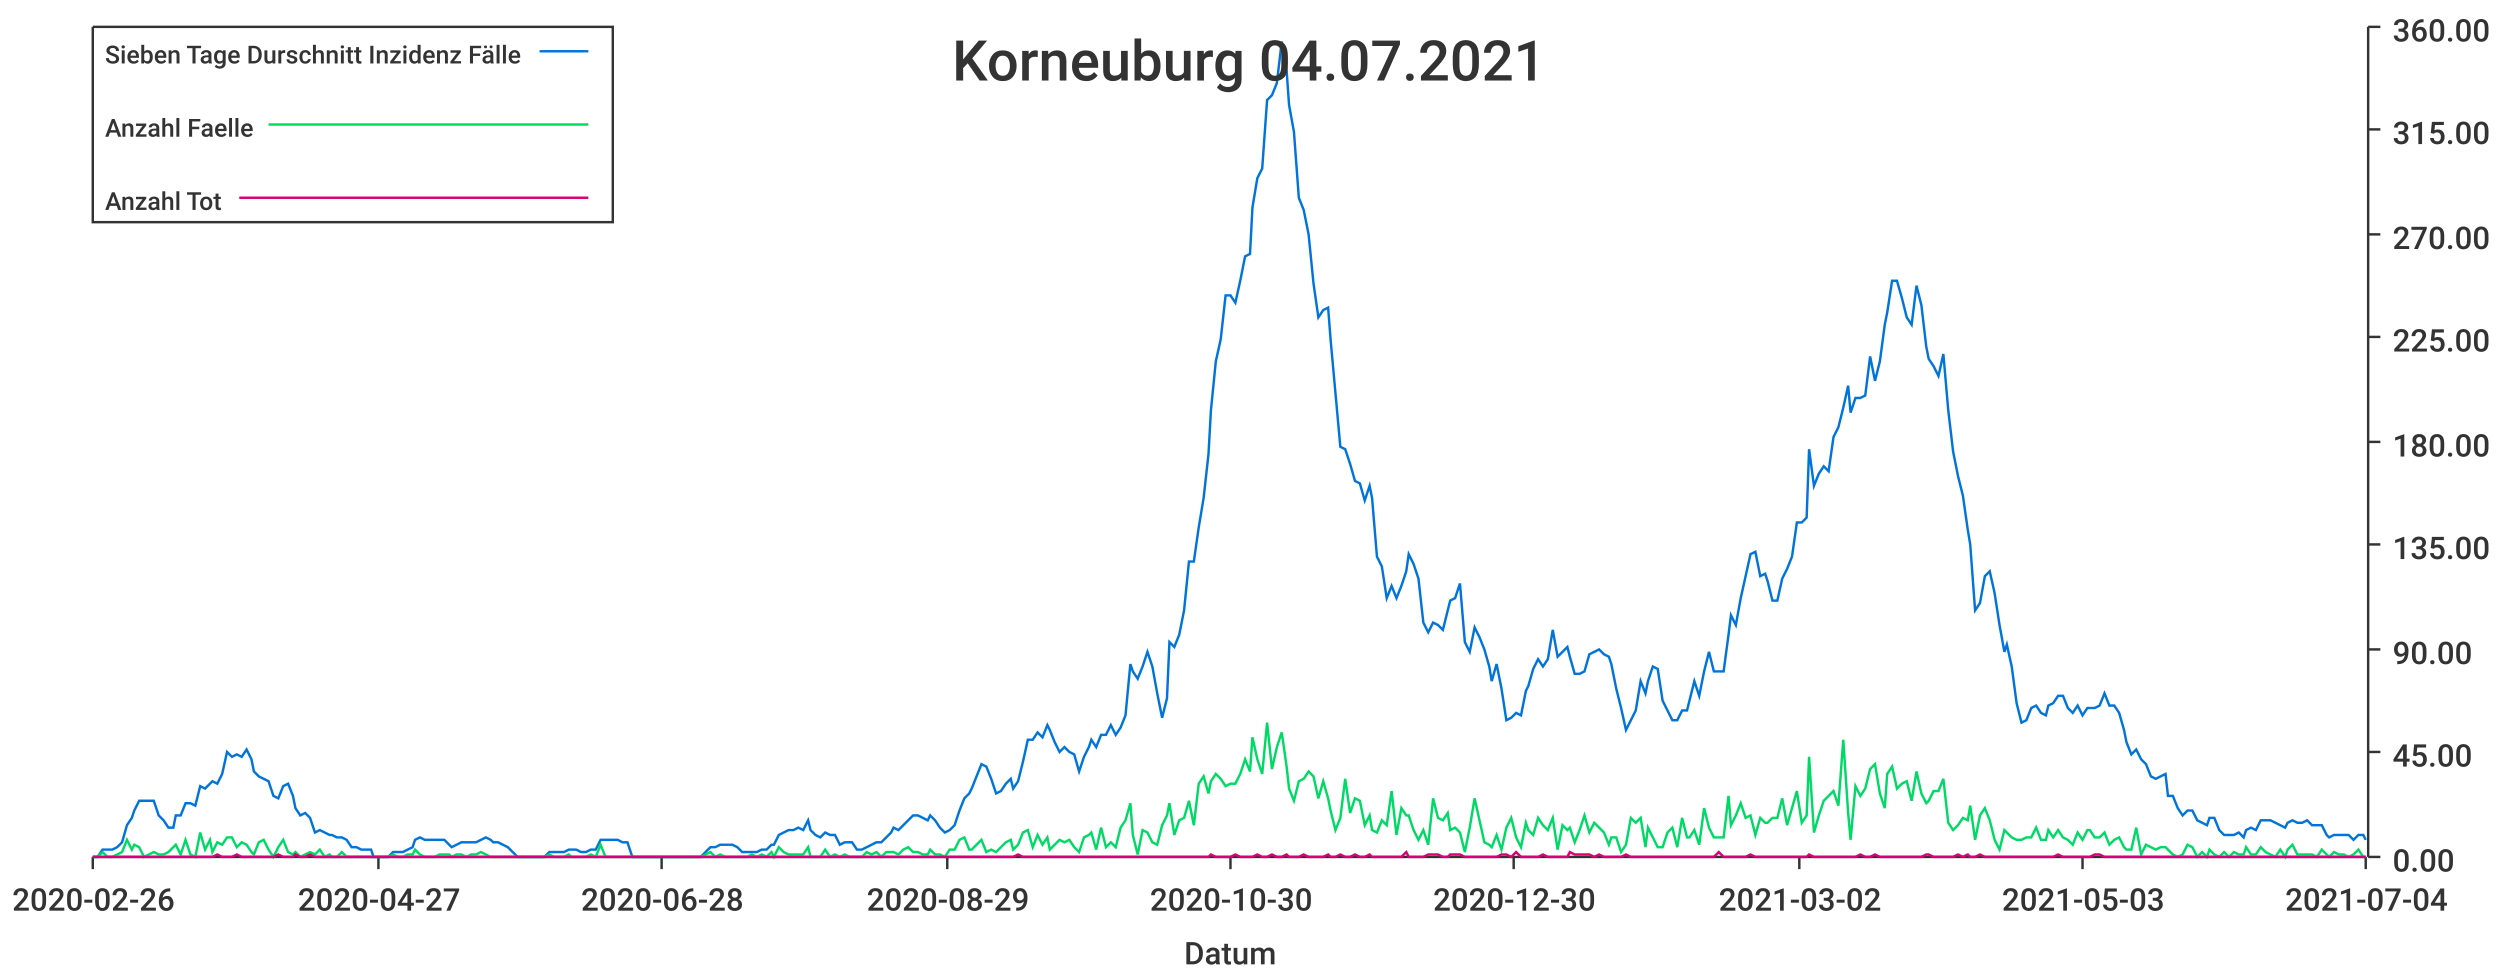
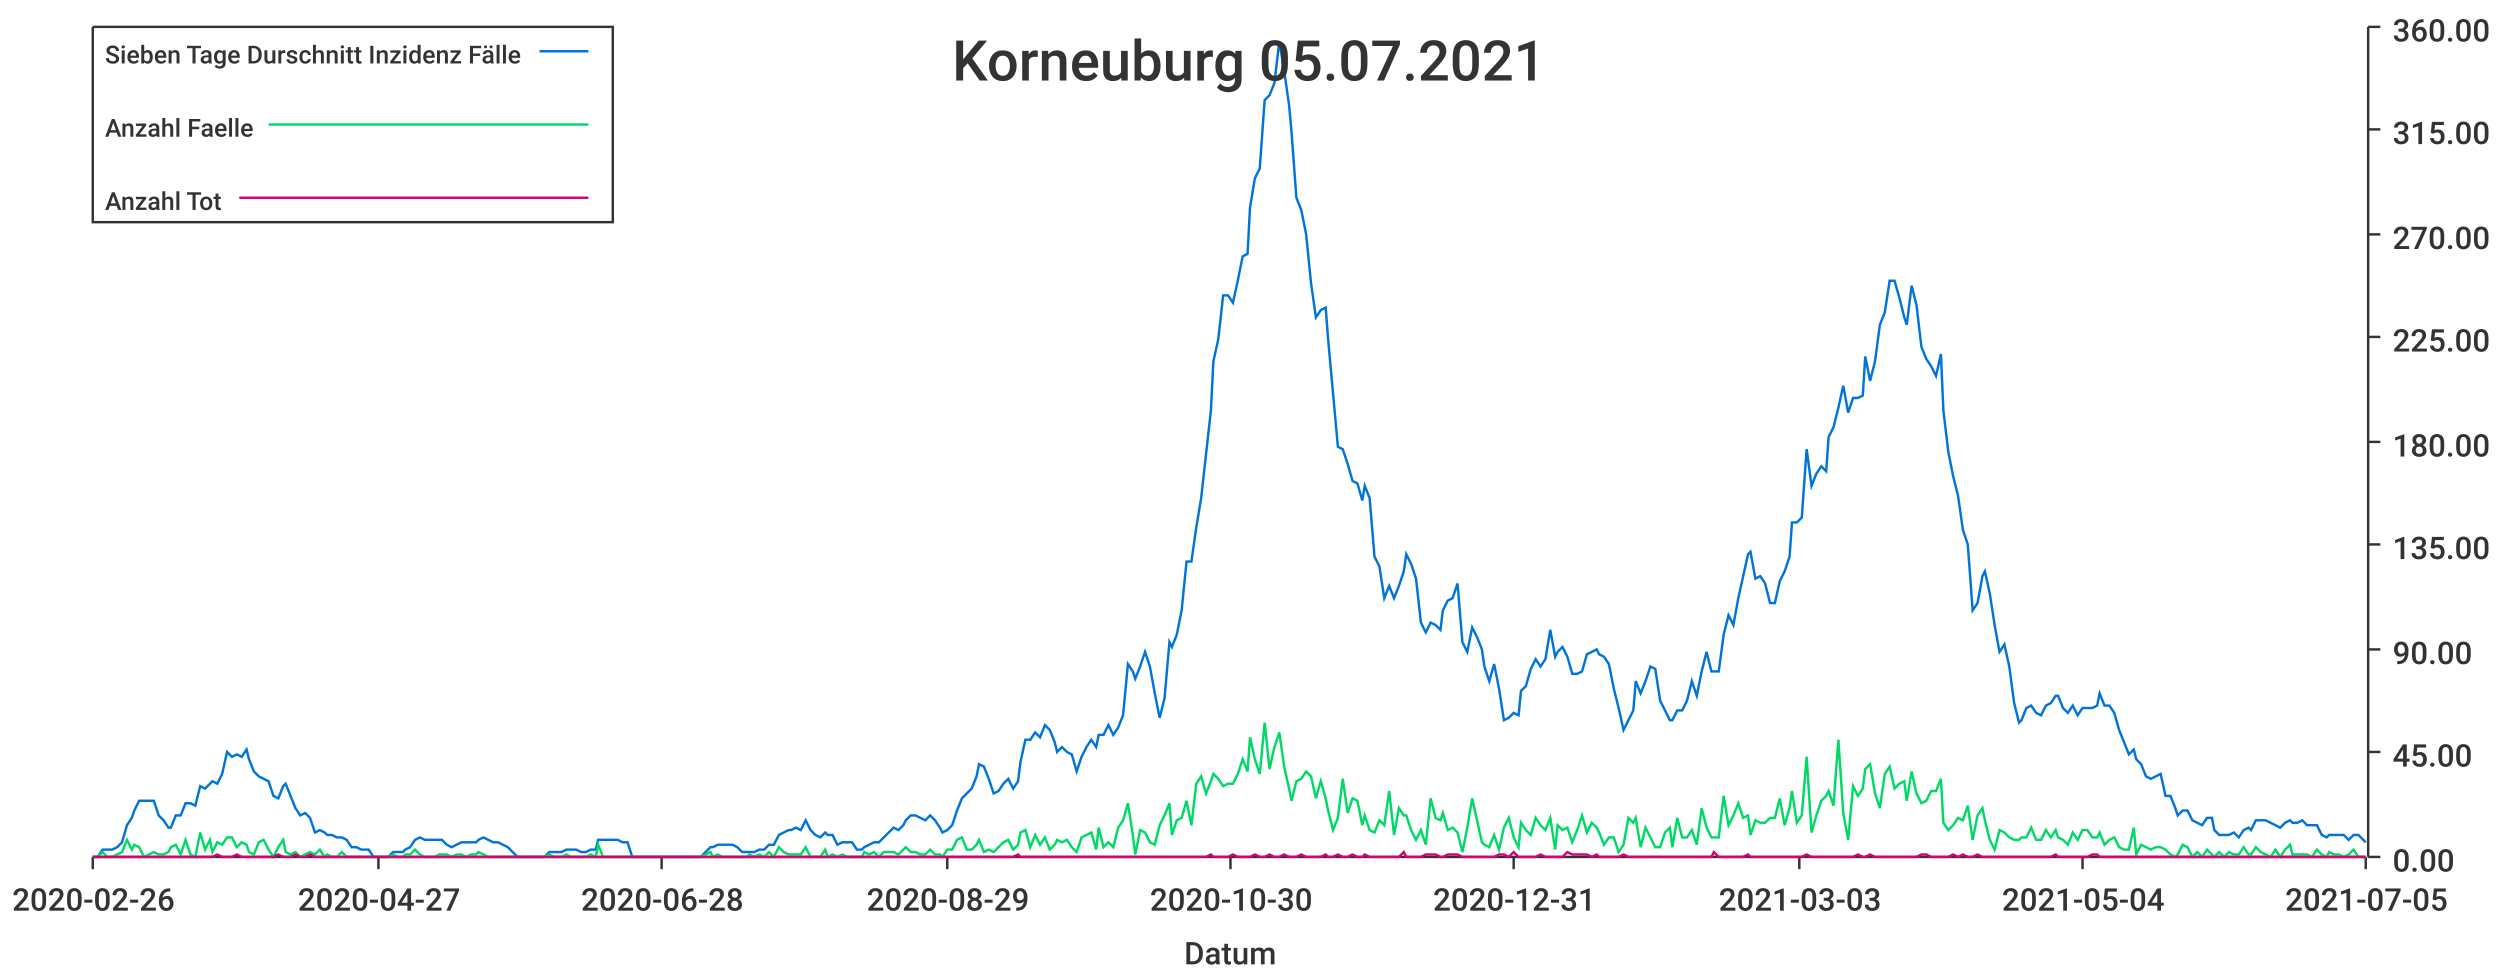
<svg xmlns="http://www.w3.org/2000/svg" width="1024" height="400">\n<path d="M 0 0 L 1024 0 L 1024 400 L 0 400 L 0 0" style="stroke-width:0;stroke:rgba(255,255,255,1.0);fill:rgba(255,255,255,1.0)" />
  <path d="M 38 11 L 969 11 L 969 351 L 38 351 L 38 11" style="stroke-width:0;stroke:rgba(255,255,255,1.0);fill:rgba(255,255,255,1.0)" />
  <path d="M 38 351 L 969 351" style="stroke-width:1;stroke:rgba(51,51,51,1.0);fill:none" />
  <path d="M 38 351 L 38 356" style="stroke-width:1;stroke:rgba(51,51,51,1.0);fill:none" />
  <text x="5" y="373" style="stroke-width:0;stroke:none;fill:rgba(51,51,51,1.0);font-size:12.8px;font-family:'Roboto Medium',sans-serif">2020-02-26</text>
  <path d="M 155 351 L 155 356" style="stroke-width:1;stroke:rgba(51,51,51,1.0);fill:none" />
  <text x="122" y="373" style="stroke-width:0;stroke:none;fill:rgba(51,51,51,1.0);font-size:12.8px;font-family:'Roboto Medium',sans-serif">2020-04-27</text>
  <path d="M 271 351 L 271 356" style="stroke-width:1;stroke:rgba(51,51,51,1.0);fill:none" />
  <text x="238" y="373" style="stroke-width:0;stroke:none;fill:rgba(51,51,51,1.0);font-size:12.8px;font-family:'Roboto Medium',sans-serif">2020-06-28</text>
  <path d="M 388 351 L 388 356" style="stroke-width:1;stroke:rgba(51,51,51,1.0);fill:none" />
  <text x="355" y="373" style="stroke-width:0;stroke:none;fill:rgba(51,51,51,1.0);font-size:12.8px;font-family:'Roboto Medium',sans-serif">2020-08-29</text>
  <path d="M 504 351 L 504 356" style="stroke-width:1;stroke:rgba(51,51,51,1.0);fill:none" />
  <text x="471" y="373" style="stroke-width:0;stroke:none;fill:rgba(51,51,51,1.0);font-size:12.8px;font-family:'Roboto Medium',sans-serif">2020-10-30</text>
  <path d="M 620 351 L 620 356" style="stroke-width:1;stroke:rgba(51,51,51,1.0);fill:none" />
-   <text x="587" y="373" style="stroke-width:0;stroke:none;fill:rgba(51,51,51,1.0);font-size:12.8px;font-family:'Roboto Medium',sans-serif">2020-12-30</text>
+   <text x="587" y="373" style="stroke-width:0;stroke:none;fill:rgba(51,51,51,1.0);font-size:12.8px;font-family:'Roboto Medium',sans-serif">2020-12-31</text>
  <path d="M 737 351 L 737 356" style="stroke-width:1;stroke:rgba(51,51,51,1.0);fill:none" />
-   <text x="704" y="373" style="stroke-width:0;stroke:none;fill:rgba(51,51,51,1.0);font-size:12.8px;font-family:'Roboto Medium',sans-serif">2021-03-02</text>
+   <text x="704" y="373" style="stroke-width:0;stroke:none;fill:rgba(51,51,51,1.0);font-size:12.8px;font-family:'Roboto Medium',sans-serif">2021-03-03</text>
  <path d="M 853 351 L 853 356" style="stroke-width:1;stroke:rgba(51,51,51,1.0);fill:none" />
-   <text x="820" y="373" style="stroke-width:0;stroke:none;fill:rgba(51,51,51,1.0);font-size:12.8px;font-family:'Roboto Medium',sans-serif">2021-05-03</text>
+   <text x="820" y="373" style="stroke-width:0;stroke:none;fill:rgba(51,51,51,1.0);font-size:12.8px;font-family:'Roboto Medium',sans-serif">2021-05-04</text>
  <path d="M 969 351 L 969 356" style="stroke-width:1;stroke:rgba(51,51,51,1.0);fill:none" />
-   <text x="936" y="373" style="stroke-width:0;stroke:none;fill:rgba(51,51,51,1.0);font-size:12.8px;font-family:'Roboto Medium',sans-serif">2021-07-04</text>
+   <text x="936" y="373" style="stroke-width:0;stroke:none;fill:rgba(51,51,51,1.0);font-size:12.8px;font-family:'Roboto Medium',sans-serif">2021-07-05</text>
  <text x="485" y="395" style="stroke-width:0;stroke:none;fill:rgba(51,51,51,1.0);font-size:12.8px;font-family:'Roboto Medium',sans-serif">Datum</text>
  <path d="M 970 351 L 970 11" style="stroke-width:1;stroke:rgba(51,51,51,1.0);fill:none" />
  <path d="M 970 351 L 975 351" style="stroke-width:1;stroke:rgba(51,51,51,1.0);fill:none" />
  <text x="980" y="357" style="stroke-width:0;stroke:none;fill:rgba(51,51,51,1.0);font-size:12.8px;font-family:'Roboto Medium',sans-serif">0.00</text>
  <path d="M 970 308 L 975 308" style="stroke-width:1;stroke:rgba(51,51,51,1.0);fill:none" />
  <text x="980" y="314" style="stroke-width:0;stroke:none;fill:rgba(51,51,51,1.0);font-size:12.8px;font-family:'Roboto Medium',sans-serif">45.00</text>
  <path d="M 970 266 L 975 266" style="stroke-width:1;stroke:rgba(51,51,51,1.0);fill:none" />
  <text x="980" y="272" style="stroke-width:0;stroke:none;fill:rgba(51,51,51,1.0);font-size:12.8px;font-family:'Roboto Medium',sans-serif">90.00</text>
  <path d="M 970 223 L 975 223" style="stroke-width:1;stroke:rgba(51,51,51,1.0);fill:none" />
  <text x="980" y="229" style="stroke-width:0;stroke:none;fill:rgba(51,51,51,1.0);font-size:12.8px;font-family:'Roboto Medium',sans-serif">135.00</text>
  <path d="M 970 181 L 975 181" style="stroke-width:1;stroke:rgba(51,51,51,1.0);fill:none" />
  <text x="980" y="187" style="stroke-width:0;stroke:none;fill:rgba(51,51,51,1.0);font-size:12.8px;font-family:'Roboto Medium',sans-serif">180.00</text>
  <path d="M 970 138 L 975 138" style="stroke-width:1;stroke:rgba(51,51,51,1.0);fill:none" />
  <text x="980" y="144" style="stroke-width:0;stroke:none;fill:rgba(51,51,51,1.0);font-size:12.8px;font-family:'Roboto Medium',sans-serif">225.00</text>
  <path d="M 970 96 L 975 96" style="stroke-width:1;stroke:rgba(51,51,51,1.0);fill:none" />
  <text x="980" y="102" style="stroke-width:0;stroke:none;fill:rgba(51,51,51,1.0);font-size:12.8px;font-family:'Roboto Medium',sans-serif">270.00</text>
  <path d="M 970 53 L 975 53" style="stroke-width:1;stroke:rgba(51,51,51,1.0);fill:none" />
  <text x="980" y="59" style="stroke-width:0;stroke:none;fill:rgba(51,51,51,1.0);font-size:12.8px;font-family:'Roboto Medium',sans-serif">315.00</text>
  <path d="M 970 11 L 975 11" style="stroke-width:1;stroke:rgba(51,51,51,1.0);fill:none" />
  <text x="980" y="17" style="stroke-width:0;stroke:none;fill:rgba(51,51,51,1.0);font-size:12.8px;font-family:'Roboto Medium',sans-serif">360.00</text>
-   <path d="M 38 351 L 40 351 L 42 348 L 44 348 L 46 348 L 48 347 L 50 345 L 52 338 L 54 335 L 55 332 L 57 328 L 59 328 L 61 328 L 63 328 L 65 334 L 67 336 L 69 339 L 71 339 L 72 334 L 74 334 L 76 329 L 78 329 L 80 330 L 82 322 L 84 323 L 86 321 L 87 320 L 89 321 L 91 317 L 93 308 L 95 310 L 97 309 L 99 310 L 101 307 L 103 311 L 104 316 L 106 318 L 108 319 L 110 320 L 112 326 L 114 327 L 116 322 L 118 321 L 120 326 L 121 331 L 123 334 L 125 333 L 127 335 L 129 341 L 131 340 L 133 341 L 135 342 L 136 342 L 138 343 L 140 343 L 142 344 L 144 347 L 146 347 L 148 348 L 150 348 L 152 348 L 153 351 L 155 351 L 157 351 L 159 351 L 161 349 L 163 349 L 165 349 L 167 348 L 169 347 L 170 344 L 172 343 L 174 344 L 176 344 L 178 344 L 180 344 L 182 344 L 184 346 L 185 347 L 187 346 L 189 345 L 191 345 L 193 345 L 195 345 L 197 344 L 199 343 L 201 344 L 202 345 L 204 345 L 206 346 L 208 347 L 210 349 L 212 351 L 214 351 L 216 351 L 218 351 L 219 351 L 221 351 L 223 351 L 225 349 L 227 349 L 229 349 L 231 349 L 233 348 L 234 348 L 236 348 L 238 349 L 240 349 L 242 348 L 244 348 L 246 344 L 248 344 L 250 344 L 251 344 L 253 344 L 255 345 L 257 345 L 259 351 L 261 351 L 263 351 L 265 351 L 267 351 L 268 351 L 270 351 L 272 351 L 274 351 L 276 351 L 278 351 L 280 351 L 282 351 L 283 351 L 285 351 L 287 351 L 289 349 L 291 347 L 293 347 L 295 346 L 297 346 L 299 346 L 300 346 L 302 347 L 304 349 L 306 349 L 308 349 L 310 349 L 312 348 L 314 348 L 316 346 L 317 346 L 319 342 L 321 341 L 323 340 L 325 340 L 327 339 L 329 340 L 331 336 L 332 340 L 334 342 L 336 343 L 338 341 L 340 342 L 342 342 L 344 346 L 346 345 L 348 345 L 349 345 L 351 348 L 353 348 L 355 347 L 357 346 L 359 345 L 361 345 L 363 343 L 365 341 L 366 339 L 368 340 L 370 338 L 372 336 L 374 334 L 376 334 L 378 335 L 380 336 L 381 334 L 383 336 L 385 339 L 387 341 L 389 340 L 391 338 L 393 332 L 395 327 L 397 325 L 398 323 L 400 318 L 402 313 L 404 314 L 406 319 L 408 325 L 410 324 L 412 321 L 414 319 L 415 323 L 417 320 L 419 312 L 421 303 L 423 303 L 425 300 L 427 302 L 429 297 L 430 299 L 432 304 L 434 308 L 436 306 L 438 308 L 440 309 L 442 316 L 444 310 L 446 306 L 447 303 L 449 306 L 451 301 L 453 301 L 455 297 L 457 301 L 459 298 L 461 293 L 463 272 L 464 275 L 466 278 L 468 273 L 470 267 L 472 273 L 474 284 L 476 294 L 478 286 L 479 263 L 481 265 L 483 260 L 485 250 L 487 230 L 489 230 L 491 216 L 493 204 L 495 186 L 496 168 L 498 148 L 500 139 L 502 121 L 504 121 L 506 124 L 508 115 L 510 105 L 512 104 L 513 85 L 515 73 L 517 69 L 519 41 L 521 39 L 523 34 L 525 17 L 527 29 L 528 43 L 530 54 L 532 81 L 534 86 L 536 96 L 538 116 L 540 130 L 542 127 L 544 126 L 545 139 L 547 161 L 549 183 L 551 184 L 553 190 L 555 197 L 557 198 L 559 205 L 561 199 L 562 204 L 564 228 L 566 232 L 568 245 L 570 240 L 572 245 L 574 240 L 576 234 L 577 227 L 579 231 L 581 237 L 583 255 L 585 259 L 587 255 L 589 256 L 591 258 L 593 250 L 594 246 L 596 245 L 598 239 L 600 263 L 602 267 L 604 257 L 606 261 L 608 266 L 610 273 L 611 279 L 613 272 L 615 282 L 617 295 L 619 294 L 621 292 L 623 293 L 625 283 L 626 281 L 628 274 L 630 270 L 632 273 L 634 270 L 636 258 L 638 269 L 640 267 L 642 265 L 643 269 L 645 276 L 647 276 L 649 275 L 651 268 L 653 267 L 655 266 L 657 268 L 659 269 L 660 272 L 662 282 L 664 290 L 666 299 L 668 295 L 670 291 L 672 279 L 674 284 L 675 279 L 677 273 L 679 274 L 681 287 L 683 291 L 685 295 L 687 295 L 689 291 L 691 291 L 692 287 L 694 279 L 696 285 L 698 275 L 700 267 L 702 275 L 704 275 L 706 275 L 708 260 L 709 252 L 711 256 L 713 245 L 715 236 L 717 227 L 719 226 L 721 236 L 723 235 L 724 238 L 726 246 L 728 246 L 730 237 L 732 233 L 734 228 L 736 214 L 738 214 L 740 212 L 741 184 L 743 199 L 745 194 L 747 191 L 749 193 L 751 179 L 753 175 L 755 167 L 757 158 L 758 169 L 760 163 L 762 163 L 764 162 L 766 146 L 768 156 L 770 148 L 772 133 L 773 128 L 775 115 L 777 115 L 779 122 L 781 130 L 783 133 L 785 117 L 787 125 L 789 142 L 790 147 L 792 150 L 794 154 L 796 145 L 798 168 L 800 185 L 802 195 L 804 203 L 806 217 L 807 223 L 809 250 L 811 247 L 813 236 L 815 234 L 817 243 L 819 256 L 821 267 L 822 264 L 824 273 L 826 288 L 828 296 L 830 295 L 832 290 L 834 289 L 836 292 L 838 293 L 839 289 L 841 288 L 843 285 L 845 285 L 847 290 L 849 292 L 851 289 L 853 293 L 855 290 L 856 290 L 858 290 L 860 289 L 862 284 L 864 289 L 866 289 L 868 292 L 870 299 L 871 304 L 873 309 L 875 307 L 877 311 L 879 313 L 881 318 L 883 319 L 885 318 L 887 317 L 888 326 L 890 326 L 892 331 L 894 334 L 896 332 L 898 332 L 900 336 L 902 337 L 904 338 L 905 335 L 907 335 L 909 340 L 911 342 L 913 342 L 915 342 L 917 341 L 919 343 L 920 340 L 922 339 L 924 340 L 926 336 L 928 336 L 930 336 L 932 337 L 934 338 L 936 339 L 937 337 L 939 336 L 941 337 L 943 337 L 945 336 L 947 338 L 949 338 L 951 338 L 953 342 L 954 343 L 956 342 L 958 342 L 960 342 L 962 342 L 964 344 L 966 342 L 968 342 L 969 344" style="stroke-width:1;stroke:rgba(0,116,217,1.0);fill:none" />
-   <path d="M 38 351 L 40 351 L 42 349 L 44 351 L 46 351 L 48 350 L 50 349 L 52 344 L 54 348 L 55 346 L 57 347 L 59 351 L 61 350 L 63 349 L 65 350 L 67 350 L 69 349 L 71 347 L 72 346 L 74 350 L 76 344 L 78 350 L 80 351 L 82 341 L 84 348 L 86 344 L 87 349 L 89 345 L 91 346 L 93 343 L 95 343 L 97 347 L 99 345 L 101 346 L 103 349 L 104 350 L 106 345 L 108 344 L 110 348 L 112 351 L 114 347 L 116 344 L 118 349 L 120 350 L 121 349 L 123 351 L 125 350 L 127 349 L 129 350 L 131 348 L 133 351 L 135 350 L 136 351 L 138 351 L 140 349 L 142 351 L 144 351 L 146 351 L 148 351 L 150 351 L 152 351 L 153 351 L 155 351 L 157 351 L 159 351 L 161 350 L 163 351 L 165 351 L 167 350 L 169 350 L 170 348 L 172 350 L 174 351 L 176 351 L 178 351 L 180 350 L 182 350 L 184 350 L 185 351 L 187 350 L 189 350 L 191 351 L 193 350 L 195 350 L 197 349 L 199 350 L 201 351 L 202 351 L 204 351 L 206 351 L 208 351 L 210 351 L 212 351 L 214 351 L 216 351 L 218 351 L 219 351 L 221 351 L 223 351 L 225 350 L 227 351 L 229 351 L 231 351 L 233 350 L 234 351 L 236 351 L 238 351 L 240 351 L 242 350 L 244 351 L 246 346 L 248 351 L 250 351 L 251 351 L 253 351 L 255 351 L 257 351 L 259 351 L 261 351 L 263 351 L 265 351 L 267 351 L 268 351 L 270 351 L 272 351 L 274 351 L 276 351 L 278 351 L 280 351 L 282 351 L 283 351 L 285 351 L 287 351 L 289 350 L 291 349 L 293 351 L 295 350 L 297 351 L 299 351 L 300 351 L 302 351 L 304 351 L 306 351 L 308 350 L 310 351 L 312 350 L 314 351 L 316 349 L 317 351 L 319 347 L 321 349 L 323 350 L 325 350 L 327 350 L 329 350 L 331 347 L 332 351 L 334 351 L 336 351 L 338 348 L 340 351 L 342 350 L 344 351 L 346 350 L 348 351 L 349 351 L 351 351 L 353 351 L 355 349 L 357 350 L 359 349 L 361 351 L 363 349 L 365 349 L 366 349 L 368 350 L 370 348 L 372 347 L 374 349 L 376 349 L 378 350 L 380 350 L 381 348 L 383 350 L 385 350 L 387 351 L 389 348 L 391 348 L 393 344 L 395 343 L 397 348 L 398 348 L 400 346 L 402 344 L 404 349 L 406 348 L 408 349 L 410 347 L 412 345 L 414 344 L 415 348 L 417 346 L 419 341 L 421 340 L 423 347 L 425 342 L 427 346 L 429 343 L 430 348 L 432 346 L 434 344 L 436 345 L 438 344 L 440 347 L 442 349 L 444 343 L 446 342 L 447 341 L 449 348 L 451 339 L 453 347 L 455 345 L 457 347 L 459 339 L 461 336 L 463 329 L 464 342 L 466 350 L 468 340 L 470 341 L 472 345 L 474 346 L 476 338 L 478 334 L 479 329 L 481 342 L 483 336 L 485 335 L 487 328 L 489 338 L 491 321 L 493 318 L 495 325 L 496 320 L 498 317 L 500 319 L 502 322 L 504 321 L 506 321 L 508 317 L 510 311 L 512 316 L 513 302 L 515 311 L 517 317 L 519 296 L 521 315 L 523 306 L 525 300 L 527 314 L 528 323 L 530 328 L 532 320 L 534 319 L 536 316 L 538 318 L 540 327 L 542 320 L 544 327 L 545 332 L 547 340 L 549 335 L 551 319 L 553 333 L 555 327 L 557 328 L 559 338 L 561 334 L 562 340 L 564 341 L 566 336 L 568 338 L 570 324 L 572 342 L 574 331 L 576 334 L 577 334 L 579 340 L 581 344 L 583 340 L 585 346 L 587 327 L 589 335 L 591 336 L 593 333 L 594 340 L 596 339 L 598 341 L 600 349 L 602 339 L 604 327 L 606 336 L 608 345 L 610 346 L 611 347 L 613 342 L 615 348 L 617 339 L 619 335 L 621 343 L 623 347 L 625 337 L 626 340 L 628 342 L 630 335 L 632 338 L 634 340 L 636 335 L 638 348 L 640 338 L 642 340 L 643 339 L 645 345 L 647 340 L 649 334 L 651 341 L 653 337 L 655 339 L 657 341 L 659 346 L 660 343 L 662 343 L 664 349 L 666 346 L 668 335 L 670 337 L 672 335 L 674 347 L 675 339 L 677 343 L 679 347 L 681 347 L 683 341 L 685 339 L 687 347 L 689 335 L 691 343 L 692 343 L 694 340 L 696 346 L 698 331 L 700 339 L 702 343 L 704 343 L 706 343 L 708 326 L 709 338 L 711 334 L 713 329 L 715 335 L 717 334 L 719 342 L 721 335 L 723 337 L 724 337 L 726 335 L 728 335 L 730 327 L 732 338 L 734 331 L 736 324 L 738 337 L 740 334 L 741 310 L 743 341 L 745 334 L 747 328 L 749 326 L 751 324 L 753 330 L 755 303 L 757 333 L 758 344 L 760 322 L 762 326 L 764 323 L 766 315 L 768 313 L 770 325 L 772 331 L 773 317 L 775 314 L 777 323 L 779 321 L 781 320 L 783 328 L 785 316 L 787 325 L 789 329 L 790 328 L 792 324 L 794 324 L 796 319 L 798 337 L 800 340 L 802 338 L 804 335 L 806 336 L 807 330 L 809 344 L 811 334 L 813 331 L 815 336 L 817 344 L 819 348 L 821 340 L 822 341 L 824 343 L 826 344 L 828 344 L 830 343 L 832 343 L 834 339 L 836 344 L 838 344 L 839 340 L 841 343 L 843 340 L 845 343 L 847 344 L 849 346 L 851 341 L 853 344 L 855 340 L 856 340 L 858 343 L 860 343 L 862 341 L 864 346 L 866 344 L 868 343 L 870 347 L 871 348 L 873 348 L 875 339 L 877 350 L 879 346 L 881 347 L 883 348 L 885 347 L 887 347 L 888 348 L 890 350 L 892 351 L 894 350 L 896 346 L 898 347 L 900 351 L 902 349 L 904 351 L 905 348 L 907 350 L 909 351 L 911 349 L 913 351 L 915 349 L 917 350 L 919 350 L 920 347 L 922 350 L 924 350 L 926 347 L 928 349 L 930 350 L 932 351 L 934 348 L 936 351 L 937 348 L 939 346 L 941 350 L 943 350 L 945 350 L 947 350 L 949 351 L 951 348 L 953 350 L 954 351 L 956 349 L 958 350 L 960 350 L 962 351 L 964 350 L 966 348 L 968 351 L 969 351" style="stroke-width:1;stroke:rgba(0,217,101,1.0);fill:none" />
-   <path d="M 38 351 L 40 351 L 42 351 L 44 351 L 46 351 L 48 351 L 50 351 L 52 351 L 54 351 L 55 351 L 57 351 L 59 351 L 61 351 L 63 351 L 65 351 L 67 351 L 69 351 L 71 351 L 72 351 L 74 351 L 76 351 L 78 351 L 80 351 L 82 351 L 84 351 L 86 351 L 87 351 L 89 350 L 91 351 L 93 351 L 95 351 L 97 350 L 99 351 L 101 351 L 103 351 L 104 351 L 106 351 L 108 351 L 110 351 L 112 351 L 114 350 L 116 351 L 118 351 L 120 351 L 121 350 L 123 351 L 125 351 L 127 350 L 129 351 L 131 351 L 133 351 L 135 351 L 136 351 L 138 351 L 140 351 L 142 351 L 144 351 L 146 351 L 148 351 L 150 351 L 152 351 L 153 351 L 155 351 L 157 351 L 159 351 L 161 351 L 163 351 L 165 351 L 167 351 L 169 351 L 170 351 L 172 351 L 174 351 L 176 351 L 178 351 L 180 351 L 182 351 L 184 351 L 185 351 L 187 351 L 189 351 L 191 351 L 193 351 L 195 351 L 197 351 L 199 351 L 201 351 L 202 351 L 204 351 L 206 351 L 208 351 L 210 351 L 212 351 L 214 351 L 216 351 L 218 351 L 219 351 L 221 351 L 223 351 L 225 351 L 227 351 L 229 351 L 231 351 L 233 351 L 234 351 L 236 351 L 238 351 L 240 351 L 242 351 L 244 351 L 246 351 L 248 351 L 250 351 L 251 351 L 253 351 L 255 351 L 257 351 L 259 351 L 261 351 L 263 351 L 265 351 L 267 351 L 268 351 L 270 351 L 272 351 L 274 351 L 276 351 L 278 351 L 280 351 L 282 351 L 283 351 L 285 351 L 287 351 L 289 351 L 291 351 L 293 351 L 295 351 L 297 351 L 299 351 L 300 351 L 302 351 L 304 351 L 306 351 L 308 351 L 310 351 L 312 351 L 314 351 L 316 351 L 317 351 L 319 351 L 321 351 L 323 351 L 325 351 L 327 351 L 329 351 L 331 351 L 332 351 L 334 351 L 336 351 L 338 351 L 340 351 L 342 351 L 344 351 L 346 351 L 348 351 L 349 351 L 351 351 L 353 351 L 355 351 L 357 351 L 359 351 L 361 351 L 363 351 L 365 351 L 366 351 L 368 351 L 370 351 L 372 351 L 374 351 L 376 351 L 378 351 L 380 351 L 381 351 L 383 351 L 385 351 L 387 351 L 389 351 L 391 351 L 393 351 L 395 351 L 397 351 L 398 351 L 400 351 L 402 351 L 404 351 L 406 351 L 408 351 L 410 351 L 412 351 L 414 351 L 415 351 L 417 350 L 419 351 L 421 351 L 423 351 L 425 351 L 427 351 L 429 351 L 430 351 L 432 351 L 434 351 L 436 351 L 438 351 L 440 351 L 442 351 L 444 351 L 446 351 L 447 351 L 449 351 L 451 351 L 453 351 L 455 351 L 457 351 L 459 351 L 461 351 L 463 351 L 464 351 L 466 351 L 468 351 L 470 351 L 472 351 L 474 351 L 476 351 L 478 351 L 479 351 L 481 351 L 483 351 L 485 351 L 487 351 L 489 351 L 491 351 L 493 351 L 495 351 L 496 350 L 498 351 L 500 351 L 502 351 L 504 351 L 506 350 L 508 351 L 510 351 L 512 351 L 513 351 L 515 350 L 517 351 L 519 351 L 521 350 L 523 351 L 525 351 L 527 350 L 528 351 L 530 351 L 532 351 L 534 350 L 536 351 L 538 351 L 540 351 L 542 351 L 544 350 L 545 351 L 547 351 L 549 350 L 551 351 L 553 351 L 555 350 L 557 351 L 559 351 L 561 350 L 562 351 L 564 351 L 566 351 L 568 351 L 570 351 L 572 351 L 574 351 L 576 349 L 577 351 L 579 351 L 581 351 L 583 351 L 585 350 L 587 350 L 589 350 L 591 351 L 593 351 L 594 350 L 596 350 L 598 350 L 600 351 L 602 351 L 604 351 L 606 351 L 608 351 L 610 351 L 611 351 L 613 351 L 615 350 L 617 350 L 619 351 L 621 349 L 623 351 L 625 351 L 626 351 L 628 351 L 630 351 L 632 350 L 634 351 L 636 351 L 638 351 L 640 351 L 642 351 L 643 349 L 645 350 L 647 350 L 649 350 L 651 350 L 653 351 L 655 350 L 657 351 L 659 351 L 660 351 L 662 351 L 664 351 L 666 350 L 668 351 L 670 351 L 672 351 L 674 351 L 675 351 L 677 351 L 679 351 L 681 351 L 683 351 L 685 351 L 687 351 L 689 351 L 691 351 L 692 351 L 694 351 L 696 351 L 698 351 L 700 351 L 702 351 L 704 349 L 706 351 L 708 351 L 709 351 L 711 351 L 713 351 L 715 351 L 717 350 L 719 351 L 721 351 L 723 351 L 724 351 L 726 351 L 728 351 L 730 351 L 732 351 L 734 351 L 736 351 L 738 351 L 740 351 L 741 350 L 743 351 L 745 351 L 747 351 L 749 351 L 751 351 L 753 351 L 755 351 L 757 351 L 758 351 L 760 351 L 762 350 L 764 351 L 766 351 L 768 350 L 770 351 L 772 351 L 773 351 L 775 351 L 777 351 L 779 351 L 781 351 L 783 351 L 785 351 L 787 351 L 789 350 L 790 350 L 792 351 L 794 351 L 796 351 L 798 351 L 800 351 L 802 350 L 804 351 L 806 350 L 807 351 L 809 351 L 811 350 L 813 351 L 815 351 L 817 351 L 819 351 L 821 351 L 822 351 L 824 351 L 826 351 L 828 351 L 830 351 L 832 351 L 834 351 L 836 351 L 838 351 L 839 351 L 841 351 L 843 350 L 845 351 L 847 351 L 849 351 L 851 351 L 853 351 L 855 351 L 856 351 L 858 350 L 860 350 L 862 351 L 864 351 L 866 351 L 868 351 L 870 351 L 871 351 L 873 351 L 875 351 L 877 351 L 879 351 L 881 351 L 883 351 L 885 351 L 887 351 L 888 351 L 890 351 L 892 351 L 894 351 L 896 351 L 898 351 L 900 351 L 902 351 L 904 351 L 905 351 L 907 351 L 909 351 L 911 351 L 913 351 L 915 351 L 917 351 L 919 351 L 920 351 L 922 351 L 924 351 L 926 351 L 928 351 L 930 351 L 932 351 L 934 351 L 936 351 L 937 351 L 939 351 L 941 351 L 943 351 L 945 351 L 947 351 L 949 351 L 951 351 L 953 351 L 954 351 L 956 351 L 958 351 L 960 351 L 962 351 L 964 351 L 966 351 L 968 351 L 969 351" style="stroke-width:1;stroke:rgba(217,0,116,1.0);fill:none" />
-   <text x="390" y="33" style="stroke-width:0;stroke:none;fill:rgba(51,51,51,1.0);font-size:23.0px;font-family:'Roboto Medium',sans-serif">Korneuburg 04.07.2021</text>
+   <path d="M 38 351 L 40 351 L 42 348 L 44 348 L 46 348 L 48 347 L 50 345 L 52 338 L 54 335 L 55 332 L 57 328 L 59 328 L 61 328 L 63 328 L 65 334 L 67 336 L 69 339 L 70 339 L 72 334 L 74 334 L 76 329 L 78 329 L 80 330 L 82 322 L 84 323 L 86 321 L 87 320 L 89 321 L 91 317 L 93 308 L 95 310 L 97 309 L 99 310 L 101 307 L 102 311 L 104 316 L 106 318 L 108 319 L 110 320 L 112 326 L 114 327 L 116 322 L 117 321 L 119 326 L 121 331 L 123 334 L 125 333 L 127 335 L 129 341 L 131 340 L 133 341 L 134 342 L 136 342 L 138 343 L 140 343 L 142 344 L 144 347 L 146 347 L 148 348 L 149 348 L 151 348 L 153 351 L 155 351 L 157 351 L 159 351 L 161 349 L 163 349 L 165 349 L 166 348 L 168 347 L 170 344 L 172 343 L 174 344 L 176 344 L 178 344 L 180 344 L 181 344 L 183 346 L 185 347 L 187 346 L 189 345 L 191 345 L 193 345 L 195 345 L 196 344 L 198 343 L 200 344 L 202 345 L 204 345 L 206 346 L 208 347 L 210 349 L 212 351 L 213 351 L 215 351 L 217 351 L 219 351 L 221 351 L 223 351 L 225 349 L 227 349 L 228 349 L 230 349 L 232 348 L 234 348 L 236 348 L 238 349 L 240 349 L 242 348 L 244 348 L 245 344 L 247 344 L 249 344 L 251 344 L 253 344 L 255 345 L 257 345 L 259 351 L 260 351 L 262 351 L 264 351 L 266 351 L 268 351 L 270 351 L 272 351 L 274 351 L 275 351 L 277 351 L 279 351 L 281 351 L 283 351 L 285 351 L 287 351 L 289 349 L 291 347 L 292 347 L 294 346 L 296 346 L 298 346 L 300 346 L 302 347 L 304 349 L 306 349 L 307 349 L 309 349 L 311 348 L 313 348 L 315 346 L 317 346 L 319 342 L 321 341 L 323 340 L 324 340 L 326 339 L 328 340 L 330 336 L 332 340 L 334 342 L 336 343 L 338 341 L 339 342 L 341 342 L 343 346 L 345 345 L 347 345 L 349 345 L 351 348 L 353 348 L 354 347 L 356 346 L 358 345 L 360 345 L 362 343 L 364 341 L 366 339 L 368 340 L 370 338 L 371 336 L 373 334 L 375 334 L 377 335 L 379 336 L 381 334 L 383 336 L 385 339 L 386 341 L 388 340 L 390 338 L 392 332 L 394 327 L 396 325 L 398 323 L 400 318 L 401 313 L 403 314 L 405 319 L 407 325 L 409 324 L 411 321 L 413 319 L 415 323 L 417 320 L 418 312 L 420 303 L 422 303 L 424 300 L 426 302 L 428 297 L 430 299 L 432 304 L 433 308 L 435 306 L 437 308 L 439 309 L 441 316 L 443 310 L 445 306 L 447 303 L 449 306 L 450 301 L 452 301 L 454 297 L 456 301 L 458 298 L 460 293 L 462 272 L 464 275 L 465 278 L 467 273 L 469 267 L 471 273 L 473 284 L 475 294 L 477 286 L 479 263 L 480 265 L 482 260 L 484 250 L 486 230 L 488 230 L 490 216 L 492 204 L 494 186 L 496 168 L 497 148 L 499 139 L 501 121 L 503 121 L 505 124 L 507 115 L 509 105 L 511 104 L 512 85 L 514 73 L 516 69 L 518 41 L 520 39 L 522 34 L 524 17 L 526 29 L 528 43 L 529 54 L 531 81 L 533 86 L 535 96 L 537 116 L 539 130 L 541 127 L 543 126 L 544 139 L 546 161 L 548 183 L 550 184 L 552 190 L 554 197 L 556 198 L 558 205 L 559 199 L 561 204 L 563 228 L 565 232 L 567 245 L 569 240 L 571 245 L 573 240 L 575 234 L 576 227 L 578 231 L 580 237 L 582 255 L 584 259 L 586 255 L 588 256 L 590 258 L 591 250 L 593 246 L 595 245 L 597 239 L 599 263 L 601 267 L 603 257 L 605 261 L 607 266 L 608 273 L 610 279 L 612 272 L 614 282 L 616 295 L 618 294 L 620 292 L 622 293 L 623 283 L 625 281 L 627 274 L 629 270 L 631 273 L 633 270 L 635 258 L 637 269 L 638 267 L 640 265 L 642 269 L 644 276 L 646 276 L 648 275 L 650 268 L 652 267 L 654 266 L 655 268 L 657 269 L 659 272 L 661 282 L 663 290 L 665 299 L 667 295 L 669 291 L 670 279 L 672 284 L 674 279 L 676 273 L 678 274 L 680 287 L 682 291 L 684 295 L 685 295 L 687 291 L 689 291 L 691 287 L 693 279 L 695 285 L 697 275 L 699 267 L 701 275 L 702 275 L 704 275 L 706 260 L 708 252 L 710 256 L 712 245 L 714 236 L 716 227 L 717 226 L 719 237 L 721 236 L 723 239 L 725 247 L 727 247 L 729 238 L 731 234 L 733 228 L 734 214 L 736 214 L 738 212 L 740 184 L 742 199 L 744 194 L 746 191 L 748 193 L 749 179 L 751 175 L 753 167 L 755 158 L 757 169 L 759 163 L 761 163 L 763 162 L 764 146 L 766 156 L 768 148 L 770 133 L 772 128 L 774 115 L 776 115 L 778 122 L 780 130 L 781 133 L 783 117 L 785 125 L 787 142 L 789 147 L 791 150 L 793 154 L 795 145 L 796 168 L 798 185 L 800 195 L 802 203 L 804 217 L 806 223 L 808 250 L 810 247 L 812 236 L 813 234 L 815 243 L 817 256 L 819 267 L 821 264 L 823 273 L 825 288 L 827 296 L 828 295 L 830 290 L 832 289 L 834 292 L 836 293 L 838 289 L 840 288 L 842 285 L 843 285 L 845 290 L 847 292 L 849 289 L 851 293 L 853 290 L 855 290 L 857 290 L 859 289 L 860 284 L 862 289 L 864 289 L 866 292 L 868 299 L 870 304 L 872 309 L 874 307 L 875 311 L 877 313 L 879 318 L 881 319 L 883 318 L 885 317 L 887 326 L 889 326 L 891 331 L 892 334 L 894 332 L 896 332 L 898 336 L 900 337 L 902 338 L 904 335 L 906 335 L 907 340 L 909 342 L 911 342 L 913 342 L 915 341 L 917 343 L 919 340 L 921 339 L 922 340 L 924 336 L 926 336 L 928 336 L 930 337 L 932 338 L 934 339 L 936 337 L 938 336 L 939 337 L 941 337 L 943 336 L 945 338 L 947 338 L 949 338 L 951 342 L 953 343 L 954 342 L 956 342 L 958 342 L 960 342 L 962 344 L 964 342 L 966 342 L 968 344 L 969 345" style="stroke-width:1;stroke:rgba(0,116,217,1.0);fill:none" />
+   <path d="M 38 351 L 40 351 L 42 349 L 44 351 L 46 351 L 48 350 L 50 349 L 52 344 L 54 348 L 55 346 L 57 347 L 59 351 L 61 350 L 63 349 L 65 350 L 67 350 L 69 349 L 70 347 L 72 346 L 74 350 L 76 344 L 78 350 L 80 351 L 82 341 L 84 348 L 86 344 L 87 349 L 89 345 L 91 346 L 93 343 L 95 343 L 97 347 L 99 345 L 101 346 L 102 349 L 104 350 L 106 345 L 108 344 L 110 348 L 112 351 L 114 347 L 116 344 L 117 349 L 119 350 L 121 349 L 123 351 L 125 350 L 127 349 L 129 350 L 131 348 L 133 351 L 134 350 L 136 351 L 138 351 L 140 349 L 142 351 L 144 351 L 146 351 L 148 351 L 149 351 L 151 351 L 153 351 L 155 351 L 157 351 L 159 351 L 161 350 L 163 351 L 165 351 L 166 350 L 168 350 L 170 348 L 172 350 L 174 351 L 176 351 L 178 351 L 180 350 L 181 350 L 183 350 L 185 351 L 187 350 L 189 350 L 191 351 L 193 350 L 195 350 L 196 349 L 198 350 L 200 351 L 202 351 L 204 351 L 206 351 L 208 351 L 210 351 L 212 351 L 213 351 L 215 351 L 217 351 L 219 351 L 221 351 L 223 351 L 225 350 L 227 351 L 228 351 L 230 351 L 232 350 L 234 351 L 236 351 L 238 351 L 240 351 L 242 350 L 244 351 L 245 346 L 247 351 L 249 351 L 251 351 L 253 351 L 255 351 L 257 351 L 259 351 L 260 351 L 262 351 L 264 351 L 266 351 L 268 351 L 270 351 L 272 351 L 274 351 L 275 351 L 277 351 L 279 351 L 281 351 L 283 351 L 285 351 L 287 351 L 289 350 L 291 349 L 292 351 L 294 350 L 296 351 L 298 351 L 300 351 L 302 351 L 304 351 L 306 351 L 307 350 L 309 351 L 311 350 L 313 351 L 315 349 L 317 351 L 319 347 L 321 349 L 323 350 L 324 350 L 326 350 L 328 350 L 330 347 L 332 351 L 334 351 L 336 351 L 338 348 L 339 351 L 341 350 L 343 351 L 345 350 L 347 351 L 349 351 L 351 351 L 353 351 L 354 349 L 356 350 L 358 349 L 360 351 L 362 349 L 364 349 L 366 349 L 368 350 L 370 348 L 371 347 L 373 349 L 375 349 L 377 350 L 379 350 L 381 348 L 383 350 L 385 350 L 386 351 L 388 348 L 390 348 L 392 344 L 394 343 L 396 348 L 398 348 L 400 346 L 401 344 L 403 349 L 405 348 L 407 349 L 409 347 L 411 345 L 413 344 L 415 348 L 417 346 L 418 341 L 420 340 L 422 347 L 424 342 L 426 346 L 428 343 L 430 348 L 432 346 L 433 344 L 435 345 L 437 344 L 439 347 L 441 349 L 443 343 L 445 342 L 447 341 L 449 348 L 450 339 L 452 347 L 454 345 L 456 347 L 458 339 L 460 336 L 462 329 L 464 342 L 465 350 L 467 340 L 469 341 L 471 345 L 473 346 L 475 338 L 477 334 L 479 329 L 480 342 L 482 336 L 484 335 L 486 328 L 488 338 L 490 321 L 492 318 L 494 325 L 496 320 L 497 317 L 499 319 L 501 322 L 503 321 L 505 321 L 507 317 L 509 311 L 511 316 L 512 302 L 514 311 L 516 317 L 518 296 L 520 315 L 522 306 L 524 300 L 526 314 L 528 323 L 529 328 L 531 320 L 533 319 L 535 316 L 537 318 L 539 327 L 541 320 L 543 327 L 544 332 L 546 340 L 548 335 L 550 319 L 552 333 L 554 327 L 556 328 L 558 338 L 559 334 L 561 340 L 563 341 L 565 336 L 567 338 L 569 324 L 571 342 L 573 331 L 575 334 L 576 334 L 578 340 L 580 344 L 582 340 L 584 346 L 586 327 L 588 335 L 590 336 L 591 333 L 593 340 L 595 339 L 597 341 L 599 349 L 601 339 L 603 327 L 605 336 L 607 345 L 608 346 L 610 347 L 612 342 L 614 348 L 616 339 L 618 335 L 620 343 L 622 347 L 623 337 L 625 340 L 627 342 L 629 335 L 631 338 L 633 340 L 635 335 L 637 348 L 638 338 L 640 340 L 642 339 L 644 345 L 646 340 L 648 334 L 650 341 L 652 337 L 654 339 L 655 341 L 657 346 L 659 343 L 661 343 L 663 349 L 665 346 L 667 335 L 669 337 L 670 335 L 672 347 L 674 339 L 676 343 L 678 347 L 680 347 L 682 341 L 684 339 L 685 347 L 687 335 L 689 343 L 691 343 L 693 340 L 695 346 L 697 331 L 699 339 L 701 343 L 702 343 L 704 343 L 706 326 L 708 338 L 710 334 L 712 329 L 714 335 L 716 334 L 717 342 L 719 336 L 721 337 L 723 337 L 725 335 L 727 335 L 729 327 L 731 338 L 733 331 L 734 324 L 736 337 L 738 334 L 740 310 L 742 341 L 744 334 L 746 328 L 748 326 L 749 324 L 751 330 L 753 303 L 755 333 L 757 344 L 759 322 L 761 326 L 763 323 L 764 315 L 766 313 L 768 325 L 770 331 L 772 317 L 774 314 L 776 323 L 778 321 L 780 320 L 781 328 L 783 316 L 785 325 L 787 329 L 789 328 L 791 324 L 793 324 L 795 319 L 796 337 L 798 340 L 800 338 L 802 335 L 804 336 L 806 330 L 808 344 L 810 334 L 812 331 L 813 336 L 815 344 L 817 348 L 819 340 L 821 341 L 823 343 L 825 344 L 827 344 L 828 343 L 830 343 L 832 339 L 834 344 L 836 344 L 838 340 L 840 343 L 842 340 L 843 343 L 845 344 L 847 346 L 849 341 L 851 344 L 853 340 L 855 340 L 857 343 L 859 343 L 860 341 L 862 346 L 864 344 L 866 343 L 868 347 L 870 348 L 872 348 L 874 339 L 875 350 L 877 346 L 879 347 L 881 348 L 883 347 L 885 347 L 887 348 L 889 350 L 891 351 L 892 350 L 894 346 L 896 347 L 898 351 L 900 349 L 902 351 L 904 348 L 906 350 L 907 351 L 909 349 L 911 351 L 913 349 L 915 350 L 917 350 L 919 347 L 921 350 L 922 350 L 924 347 L 926 349 L 928 350 L 930 351 L 932 348 L 934 351 L 936 348 L 938 346 L 939 350 L 941 350 L 943 350 L 945 350 L 947 351 L 949 348 L 951 350 L 953 351 L 954 349 L 956 350 L 958 350 L 960 351 L 962 350 L 964 348 L 966 351 L 968 351 L 969 351" style="stroke-width:1;stroke:rgba(0,217,101,1.0);fill:none" />
+   <path d="M 38 351 L 40 351 L 42 351 L 44 351 L 46 351 L 48 351 L 50 351 L 52 351 L 54 351 L 55 351 L 57 351 L 59 351 L 61 351 L 63 351 L 65 351 L 67 351 L 69 351 L 70 351 L 72 351 L 74 351 L 76 351 L 78 351 L 80 351 L 82 351 L 84 351 L 86 351 L 87 351 L 89 350 L 91 351 L 93 351 L 95 351 L 97 350 L 99 351 L 101 351 L 102 351 L 104 351 L 106 351 L 108 351 L 110 351 L 112 351 L 114 350 L 116 351 L 117 351 L 119 351 L 121 350 L 123 351 L 125 351 L 127 350 L 129 351 L 131 351 L 133 351 L 134 351 L 136 351 L 138 351 L 140 351 L 142 351 L 144 351 L 146 351 L 148 351 L 149 351 L 151 351 L 153 351 L 155 351 L 157 351 L 159 351 L 161 351 L 163 351 L 165 351 L 166 351 L 168 351 L 170 351 L 172 351 L 174 351 L 176 351 L 178 351 L 180 351 L 181 351 L 183 351 L 185 351 L 187 351 L 189 351 L 191 351 L 193 351 L 195 351 L 196 351 L 198 351 L 200 351 L 202 351 L 204 351 L 206 351 L 208 351 L 210 351 L 212 351 L 213 351 L 215 351 L 217 351 L 219 351 L 221 351 L 223 351 L 225 351 L 227 351 L 228 351 L 230 351 L 232 351 L 234 351 L 236 351 L 238 351 L 240 351 L 242 351 L 244 351 L 245 351 L 247 351 L 249 351 L 251 351 L 253 351 L 255 351 L 257 351 L 259 351 L 260 351 L 262 351 L 264 351 L 266 351 L 268 351 L 270 351 L 272 351 L 274 351 L 275 351 L 277 351 L 279 351 L 281 351 L 283 351 L 285 351 L 287 351 L 289 351 L 291 351 L 292 351 L 294 351 L 296 351 L 298 351 L 300 351 L 302 351 L 304 351 L 306 351 L 307 351 L 309 351 L 311 351 L 313 351 L 315 351 L 317 351 L 319 351 L 321 351 L 323 351 L 324 351 L 326 351 L 328 351 L 330 351 L 332 351 L 334 351 L 336 351 L 338 351 L 339 351 L 341 351 L 343 351 L 345 351 L 347 351 L 349 351 L 351 351 L 353 351 L 354 351 L 356 351 L 358 351 L 360 351 L 362 351 L 364 351 L 366 351 L 368 351 L 370 351 L 371 351 L 373 351 L 375 351 L 377 351 L 379 351 L 381 351 L 383 351 L 385 351 L 386 351 L 388 351 L 390 351 L 392 351 L 394 351 L 396 351 L 398 351 L 400 351 L 401 351 L 403 351 L 405 351 L 407 351 L 409 351 L 411 351 L 413 351 L 415 351 L 417 350 L 418 351 L 420 351 L 422 351 L 424 351 L 426 351 L 428 351 L 430 351 L 432 351 L 433 351 L 435 351 L 437 351 L 439 351 L 441 351 L 443 351 L 445 351 L 447 351 L 449 351 L 450 351 L 452 351 L 454 351 L 456 351 L 458 351 L 460 351 L 462 351 L 464 351 L 465 351 L 467 351 L 469 351 L 471 351 L 473 351 L 475 351 L 477 351 L 479 351 L 480 351 L 482 351 L 484 351 L 486 351 L 488 351 L 490 351 L 492 351 L 494 351 L 496 350 L 497 351 L 499 351 L 501 351 L 503 351 L 505 350 L 507 351 L 509 351 L 511 351 L 512 351 L 514 350 L 516 351 L 518 351 L 520 350 L 522 351 L 524 351 L 526 350 L 528 351 L 529 351 L 531 351 L 533 350 L 535 351 L 537 351 L 539 351 L 541 351 L 543 350 L 544 351 L 546 351 L 548 350 L 550 351 L 552 351 L 554 350 L 556 351 L 558 351 L 559 350 L 561 351 L 563 351 L 565 351 L 567 351 L 569 351 L 571 351 L 573 351 L 575 349 L 576 351 L 578 351 L 580 351 L 582 351 L 584 350 L 586 350 L 588 350 L 590 351 L 591 351 L 593 350 L 595 350 L 597 350 L 599 351 L 601 351 L 603 351 L 605 351 L 607 351 L 608 351 L 610 351 L 612 351 L 614 350 L 616 350 L 618 351 L 620 349 L 622 351 L 623 351 L 625 351 L 627 351 L 629 351 L 631 350 L 633 351 L 635 351 L 637 351 L 638 351 L 640 351 L 642 349 L 644 350 L 646 350 L 648 350 L 650 350 L 652 351 L 654 350 L 655 351 L 657 351 L 659 351 L 661 351 L 663 351 L 665 350 L 667 351 L 669 351 L 670 351 L 672 351 L 674 351 L 676 351 L 678 351 L 680 351 L 682 351 L 684 351 L 685 351 L 687 351 L 689 351 L 691 351 L 693 351 L 695 351 L 697 351 L 699 351 L 701 351 L 702 349 L 704 351 L 706 351 L 708 351 L 710 351 L 712 351 L 714 351 L 716 350 L 717 351 L 719 351 L 721 351 L 723 351 L 725 351 L 727 351 L 729 351 L 731 351 L 733 351 L 734 351 L 736 351 L 738 351 L 740 350 L 742 351 L 744 351 L 746 351 L 748 351 L 749 351 L 751 351 L 753 351 L 755 351 L 757 351 L 759 351 L 761 350 L 763 351 L 764 351 L 766 350 L 768 351 L 770 351 L 772 351 L 774 351 L 776 351 L 778 351 L 780 351 L 781 351 L 783 351 L 785 351 L 787 350 L 789 350 L 791 351 L 793 351 L 795 351 L 796 351 L 798 351 L 800 350 L 802 351 L 804 350 L 806 351 L 808 351 L 810 350 L 812 351 L 813 351 L 815 351 L 817 351 L 819 351 L 821 351 L 823 351 L 825 351 L 827 351 L 828 351 L 830 351 L 832 351 L 834 351 L 836 351 L 838 351 L 840 351 L 842 350 L 843 351 L 845 351 L 847 351 L 849 351 L 851 351 L 853 351 L 855 351 L 857 350 L 859 350 L 860 351 L 862 351 L 864 351 L 866 351 L 868 351 L 870 351 L 872 351 L 874 351 L 875 351 L 877 351 L 879 351 L 881 351 L 883 351 L 885 351 L 887 351 L 889 351 L 891 351 L 892 351 L 894 351 L 896 351 L 898 351 L 900 351 L 902 351 L 904 351 L 906 351 L 907 351 L 909 351 L 911 351 L 913 351 L 915 351 L 917 351 L 919 351 L 921 351 L 922 351 L 924 351 L 926 351 L 928 351 L 930 351 L 932 351 L 934 351 L 936 351 L 938 351 L 939 351 L 941 351 L 943 351 L 945 351 L 947 351 L 949 351 L 951 351 L 953 351 L 954 351 L 956 351 L 958 351 L 960 351 L 962 351 L 964 351 L 966 351 L 968 351 L 969 351" style="stroke-width:1;stroke:rgba(217,0,116,1.0);fill:none" />
+   <text x="390" y="33" style="stroke-width:0;stroke:none;fill:rgba(51,51,51,1.0);font-size:23.0px;font-family:'Roboto Medium',sans-serif">Korneuburg 05.07.2021</text>
  <path d="M 38 11 L 251 11 L 251 91 L 38 91 L 38 11" style="stroke-width:1;stroke:rgba(51,51,51,1.0);fill:rgba(255,255,255,1.0)" />
  <text x="43" y="26" style="stroke-width:0;stroke:none;fill:rgba(51,51,51,1.0);font-size:10.2px;font-family:'Roboto Medium',sans-serif">Sieben Tage Durschnitt Inzidenz Fälle</text>
  <path d="M 221 21 L 241 21" style="stroke-width:1;stroke:rgba(0,116,217,1.0);fill:none" />
  <text x="43" y="56" style="stroke-width:0;stroke:none;fill:rgba(51,51,51,1.0);font-size:10.2px;font-family:'Roboto Medium',sans-serif">Anzahl Faelle</text>
  <path d="M 110 51 L 241 51" style="stroke-width:1;stroke:rgba(0,217,101,1.0);fill:none" />
  <text x="43" y="86" style="stroke-width:0;stroke:none;fill:rgba(51,51,51,1.0);font-size:10.2px;font-family:'Roboto Medium',sans-serif">Anzahl Tot</text>
  <path d="M 98 81 L 241 81" style="stroke-width:1;stroke:rgba(217,0,116,1.0);fill:none" />
</svg>
